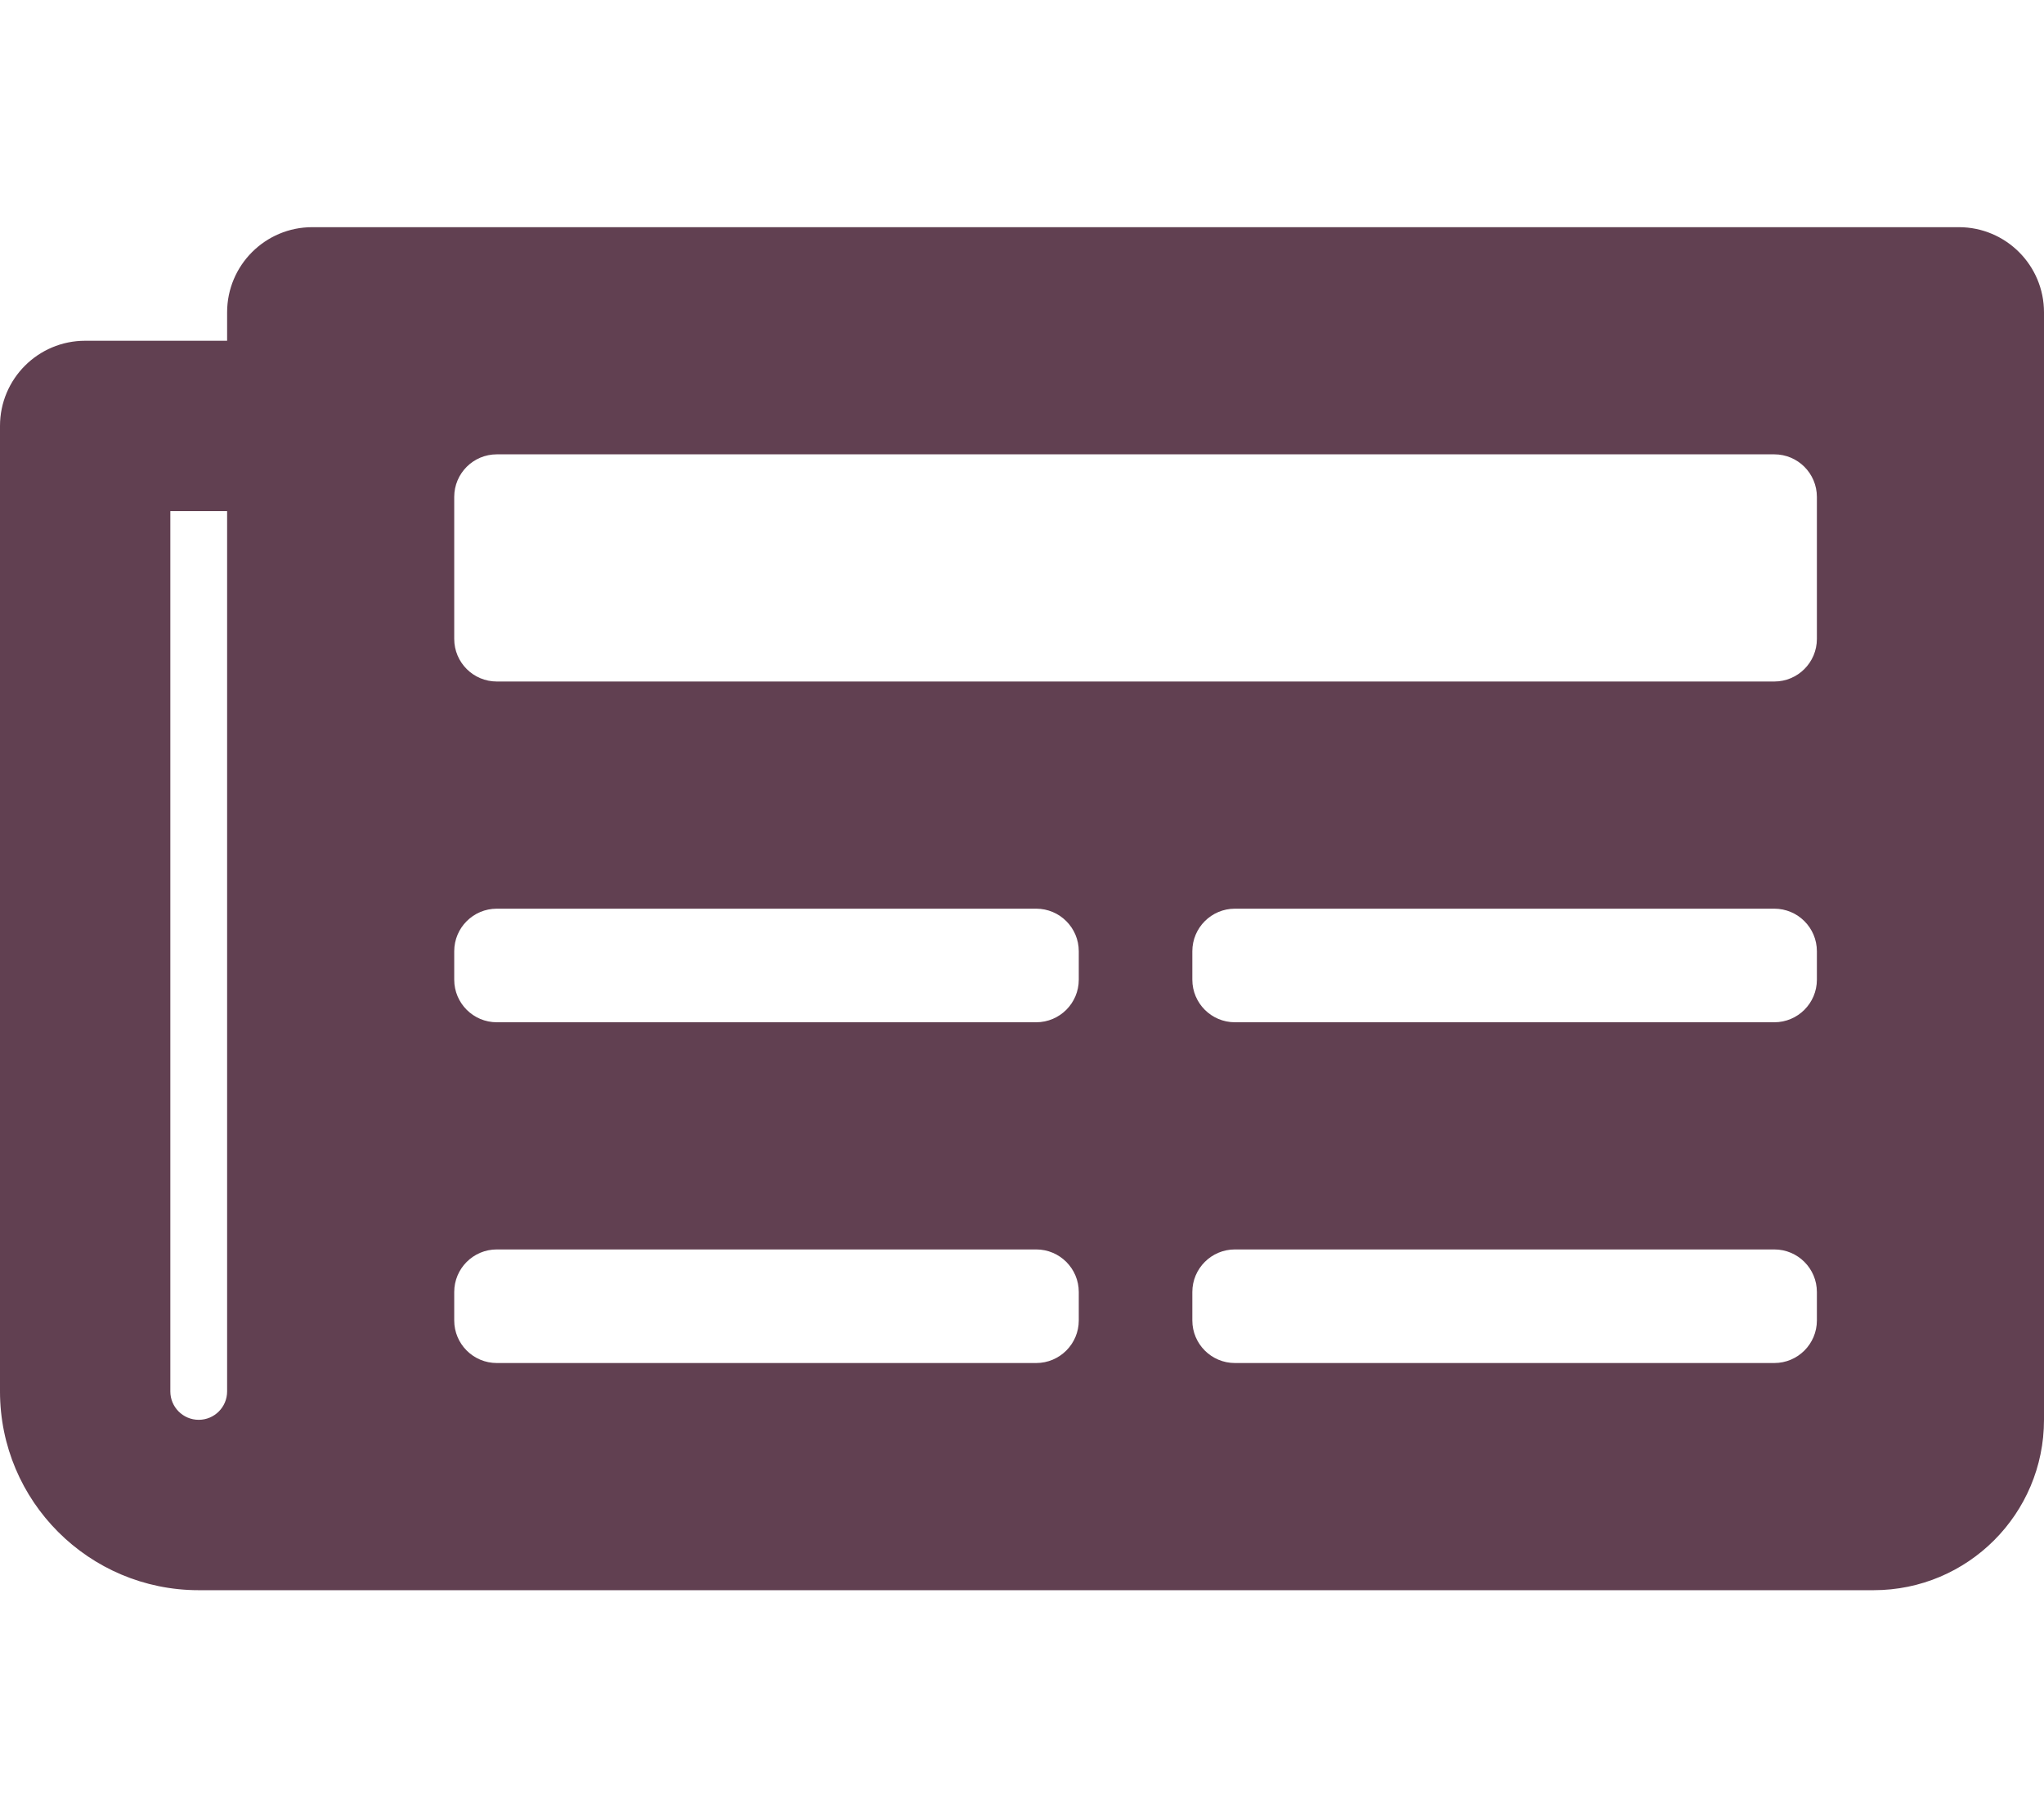
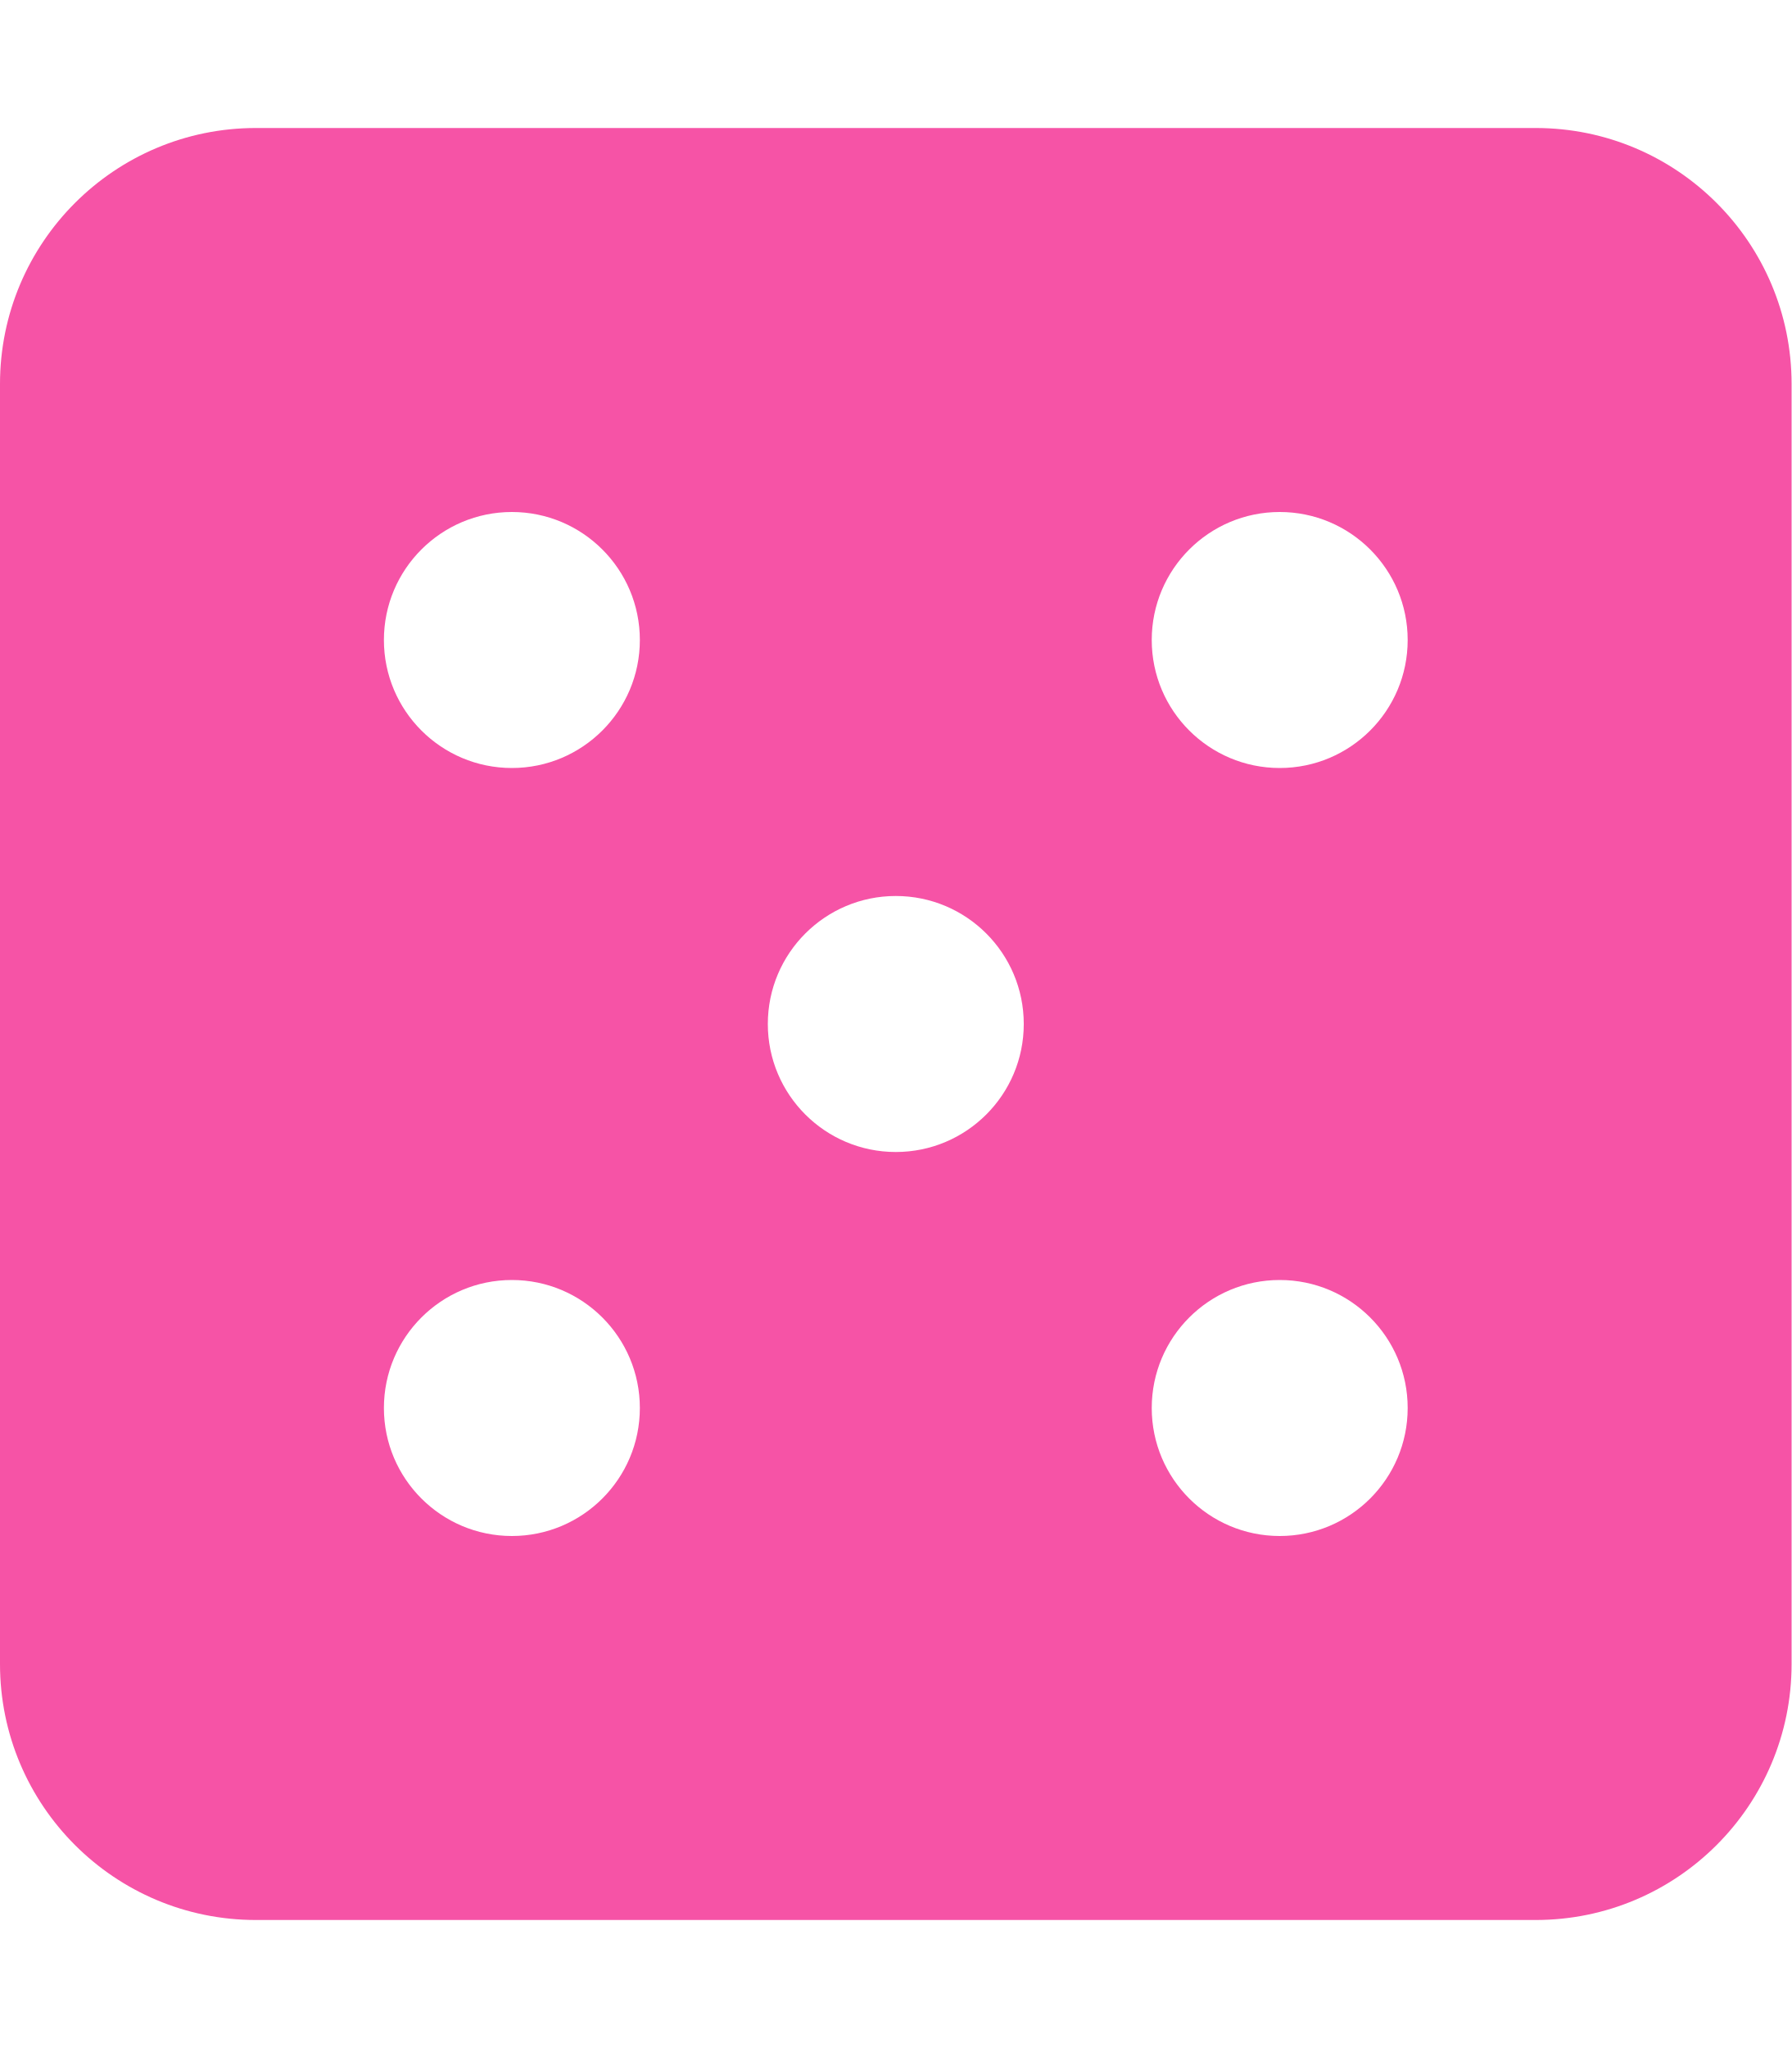
- <svg xmlns="http://www.w3.org/2000/svg" style="fill:#614051;" viewBox="0 0 576 512">
-   <path d="M552 64H88c-13.255 0-24 10.745-24 24v8H24c-13.255 0-24 10.745-24 24v272c0 30.928 25.072 56 56 56h472c26.51 0 48-21.49 48-48V88c0-13.255-10.745-24-24-24zM56 400a8 8 0 0 1-8-8V144h16v248a8 8 0 0 1-8 8zm236-16H140c-6.627 0-12-5.373-12-12v-8c0-6.627 5.373-12 12-12h152c6.627 0 12 5.373 12 12v8c0 6.627-5.373 12-12 12zm208 0H348c-6.627 0-12-5.373-12-12v-8c0-6.627 5.373-12 12-12h152c6.627 0 12 5.373 12 12v8c0 6.627-5.373 12-12 12zm-208-96H140c-6.627 0-12-5.373-12-12v-8c0-6.627 5.373-12 12-12h152c6.627 0 12 5.373 12 12v8c0 6.627-5.373 12-12 12zm208 0H348c-6.627 0-12-5.373-12-12v-8c0-6.627 5.373-12 12-12h152c6.627 0 12 5.373 12 12v8c0 6.627-5.373 12-12 12zm0-96H140c-6.627 0-12-5.373-12-12v-40c0-6.627 5.373-12 12-12h360c6.627 0 12 5.373 12 12v40c0 6.627-5.373 12-12 12z" />
+ <svg xmlns="http://www.w3.org/2000/svg" style="fill:#F653A6;" viewBox="0 0 448 512">
+   <path d="M384 32H64C28.65 32 0 60.65 0 96v320c0 35.35 28.65 64 64 64h320c35.35 0 64-28.65 64-64V96c0-35.35-28.65-64-64-64zM128 384c-17.67 0-32-14.33-32-32s14.33-32 32-32 32 14.33 32 32-14.33 32-32 32zm0-192c-17.67 0-32-14.33-32-32s14.33-32 32-32 32 14.33 32 32-14.33 32-32 32zm96 96c-17.67 0-32-14.33-32-32s14.33-32 32-32 32 14.33 32 32-14.33 32-32 32zm96 96c-17.67 0-32-14.33-32-32s14.33-32 32-32 32 14.33 32 32-14.33 32-32 32zm0-192c-17.67 0-32-14.33-32-32s14.33-32 32-32 32 14.33 32 32-14.33 32-32 32z" />
</svg>
